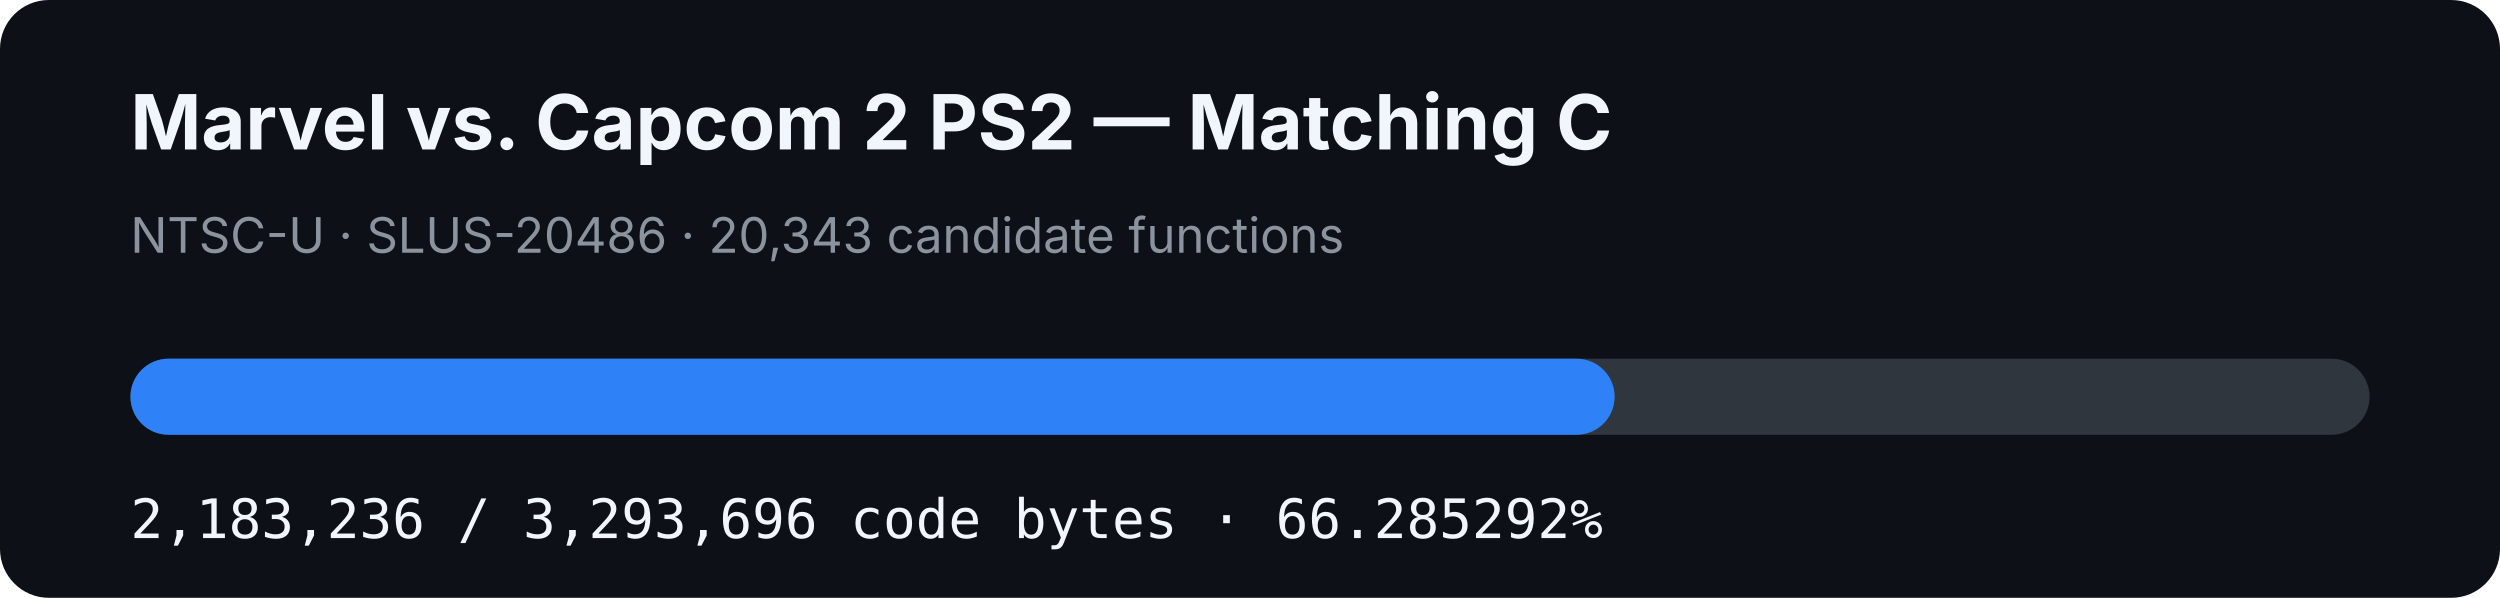
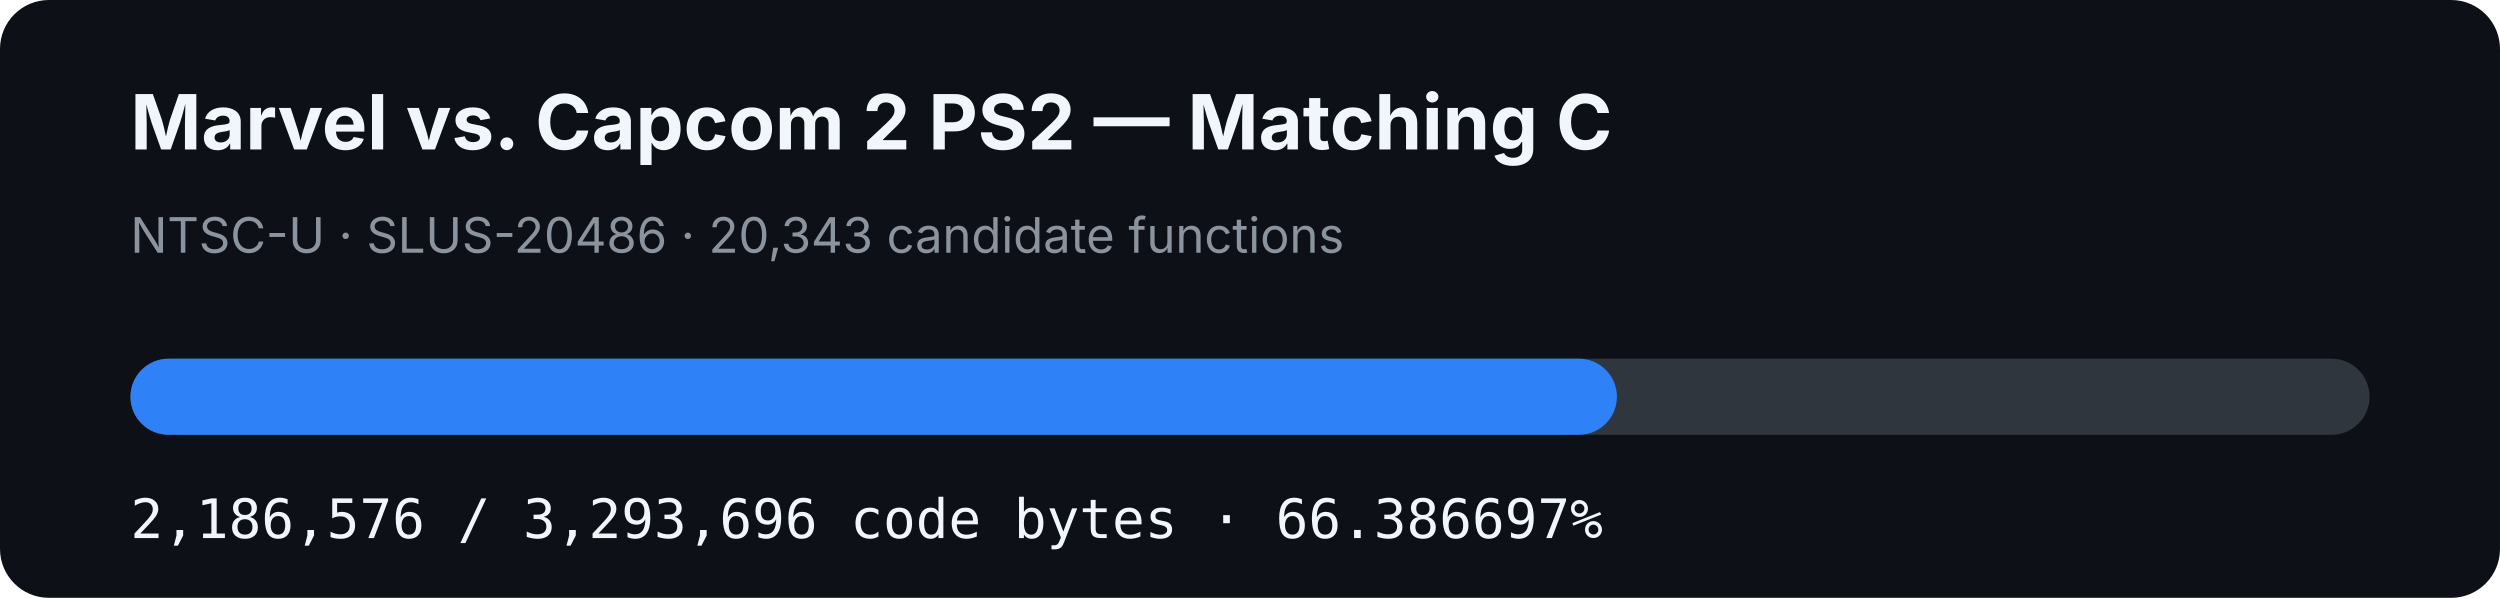
- <svg xmlns="http://www.w3.org/2000/svg" width="920" height="220" viewBox="0 0 920 220" role="img" aria-label="MVC2 PS2 matching C progress: 66.285292%">
+ <svg xmlns="http://www.w3.org/2000/svg" width="920" height="220" viewBox="0 0 920 220" role="img" aria-label="MVC2 PS2 matching C progress: 66.386697%">
  <rect width="920" height="220" rx="18" fill="#0d1117" />
  <text x="48" y="55" fill="#f0f6fc" font-family="-apple-system,BlinkMacSystemFont,Segoe UI,sans-serif" font-size="28" font-weight="700">Marvel vs. Capcom 2 PS2 — Matching C</text>
  <text x="48" y="93" fill="#8b949e" font-family="-apple-system,BlinkMacSystemFont,Segoe UI,sans-serif" font-size="18">NTSC-U · SLUS-20486 · 20,343 candidate functions</text>
  <rect x="48" y="132" width="824" height="28" rx="14" fill="#30363d" />
-   <rect x="48" y="132" width="546.191" height="28" rx="14" fill="#2f81f7" />
-   <text x="48" y="198" fill="#f0f6fc" font-family="ui-monospace,SFMono-Regular,Menlo,monospace" font-size="20">2,183,236 / 3,293,696 code bytes · 66.285292%</text>
+   <rect x="48" y="132" width="547.026" height="28" rx="14" fill="#2f81f7" />
+   <text x="48" y="198" fill="#f0f6fc" font-family="ui-monospace,SFMono-Regular,Menlo,monospace" font-size="20">2,186,576 / 3,293,696 code bytes · 66.386697%</text>
</svg>
